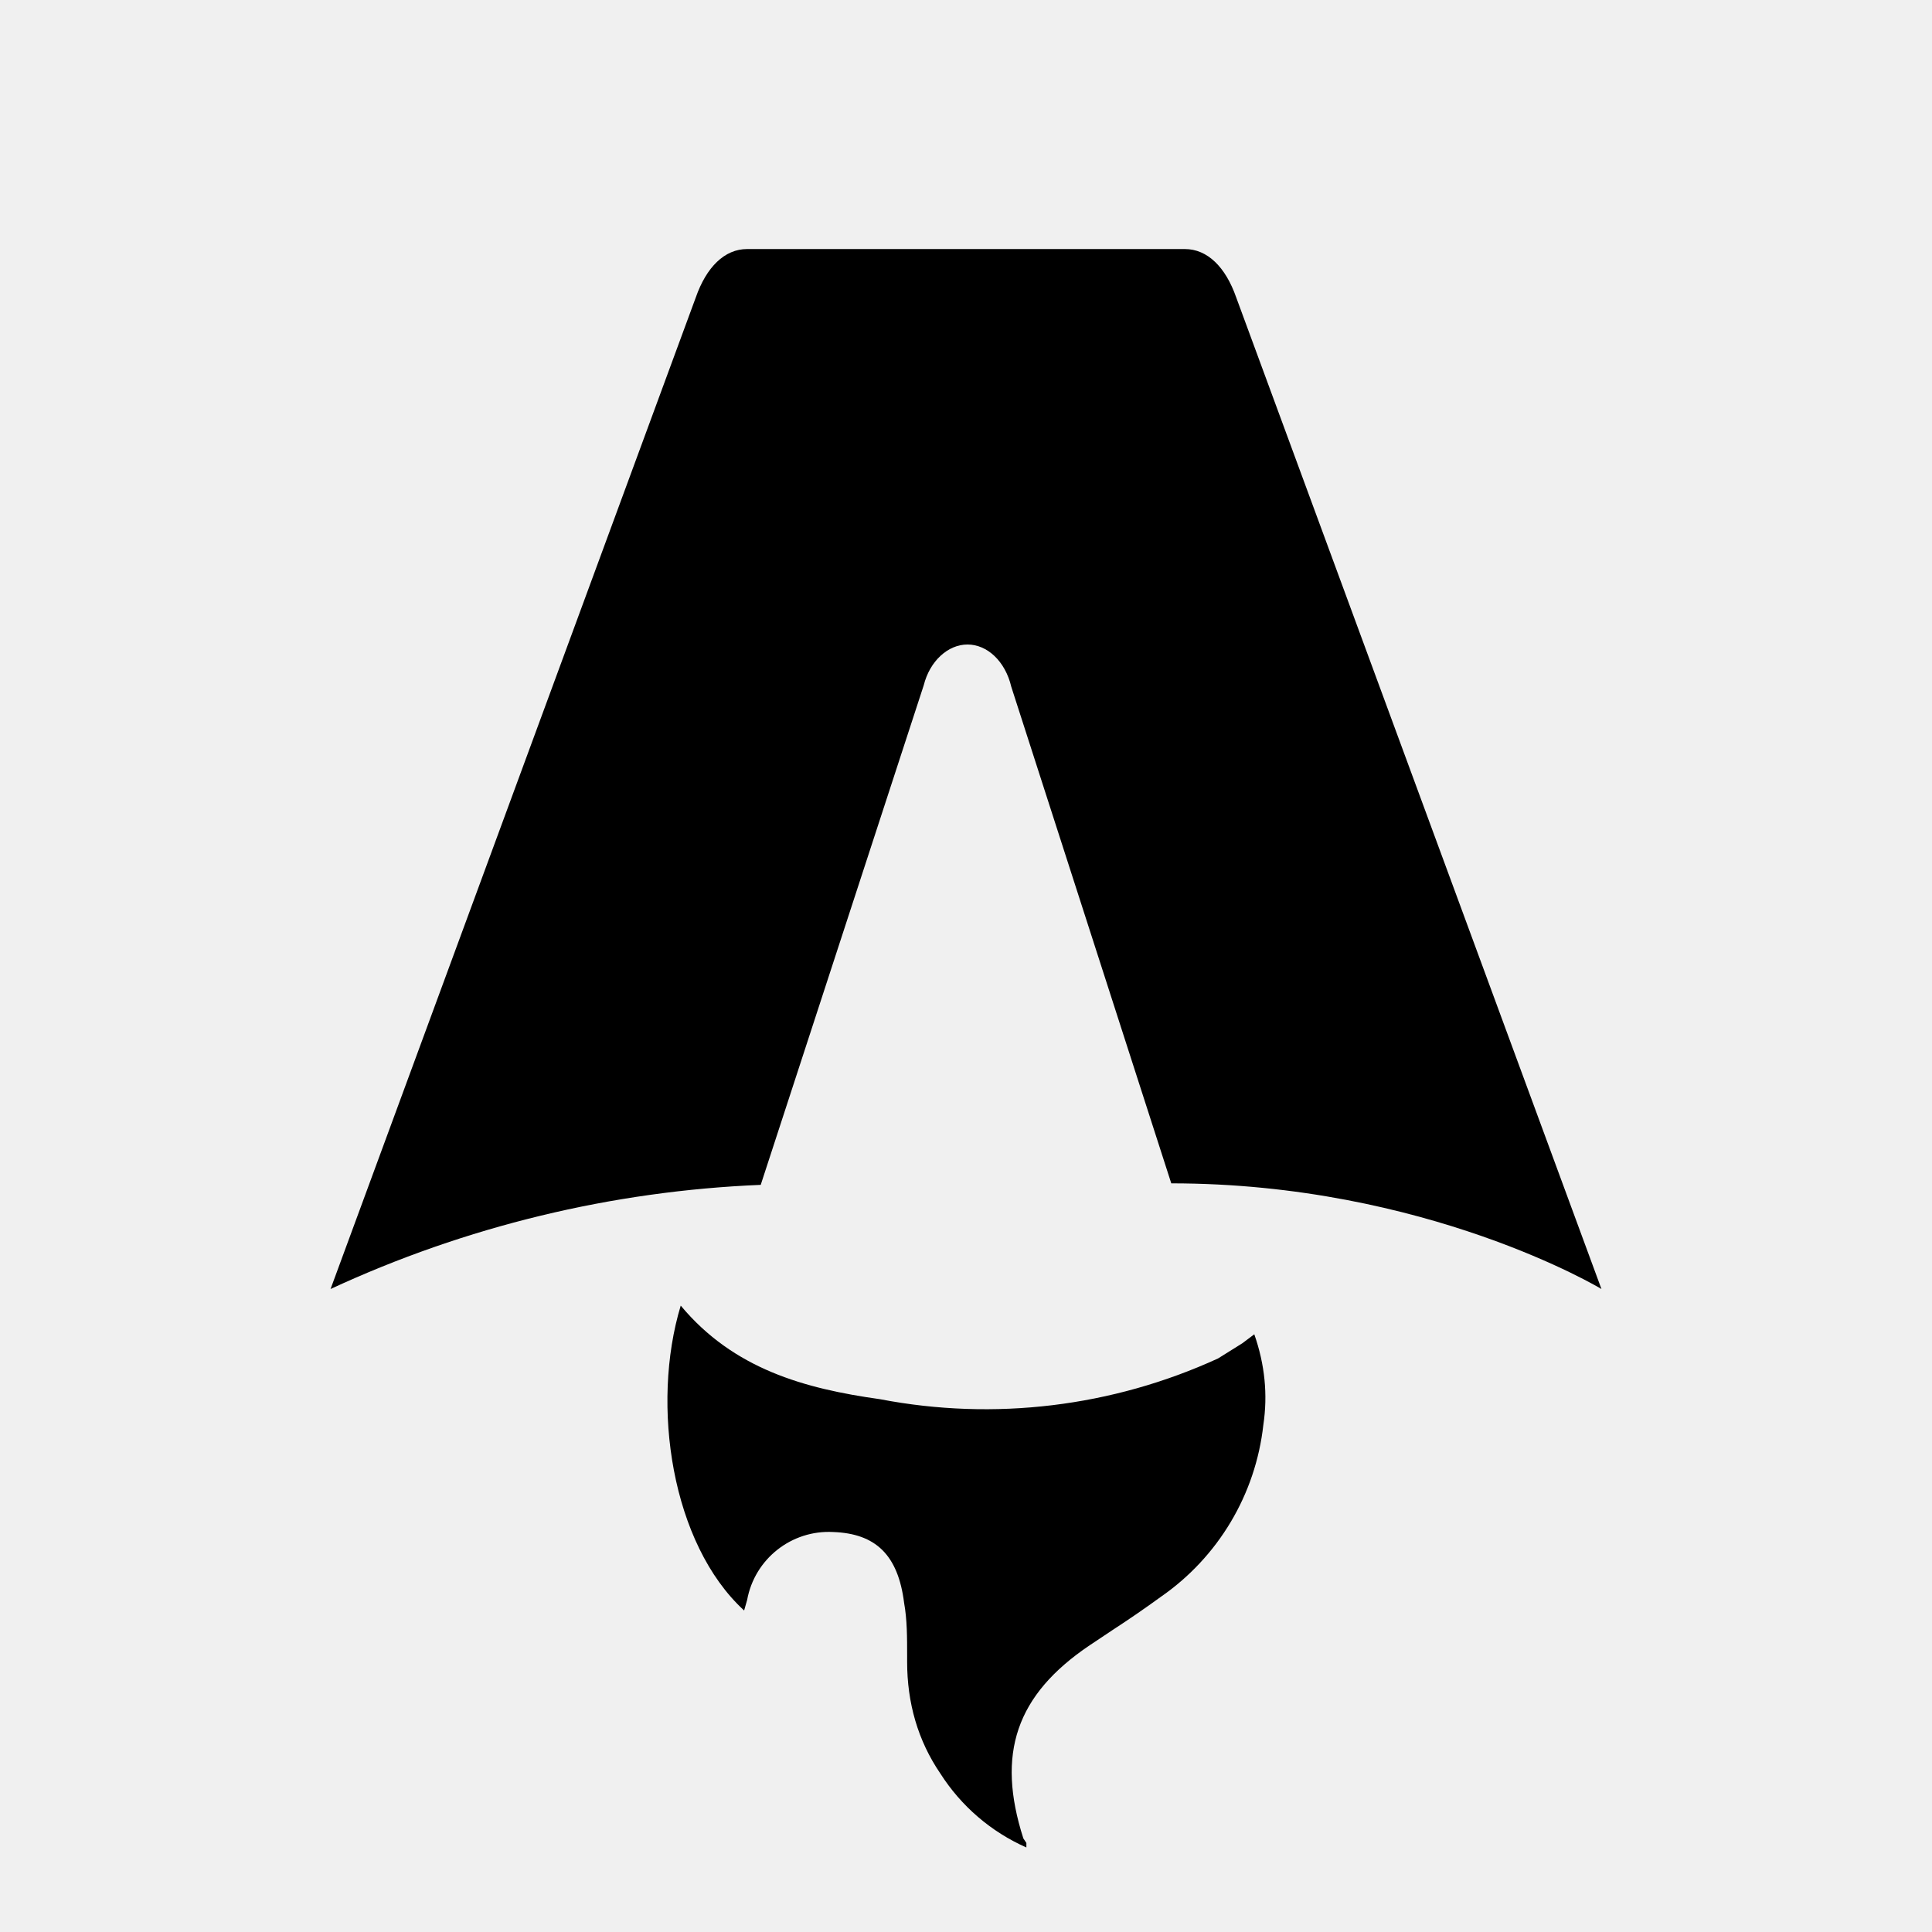
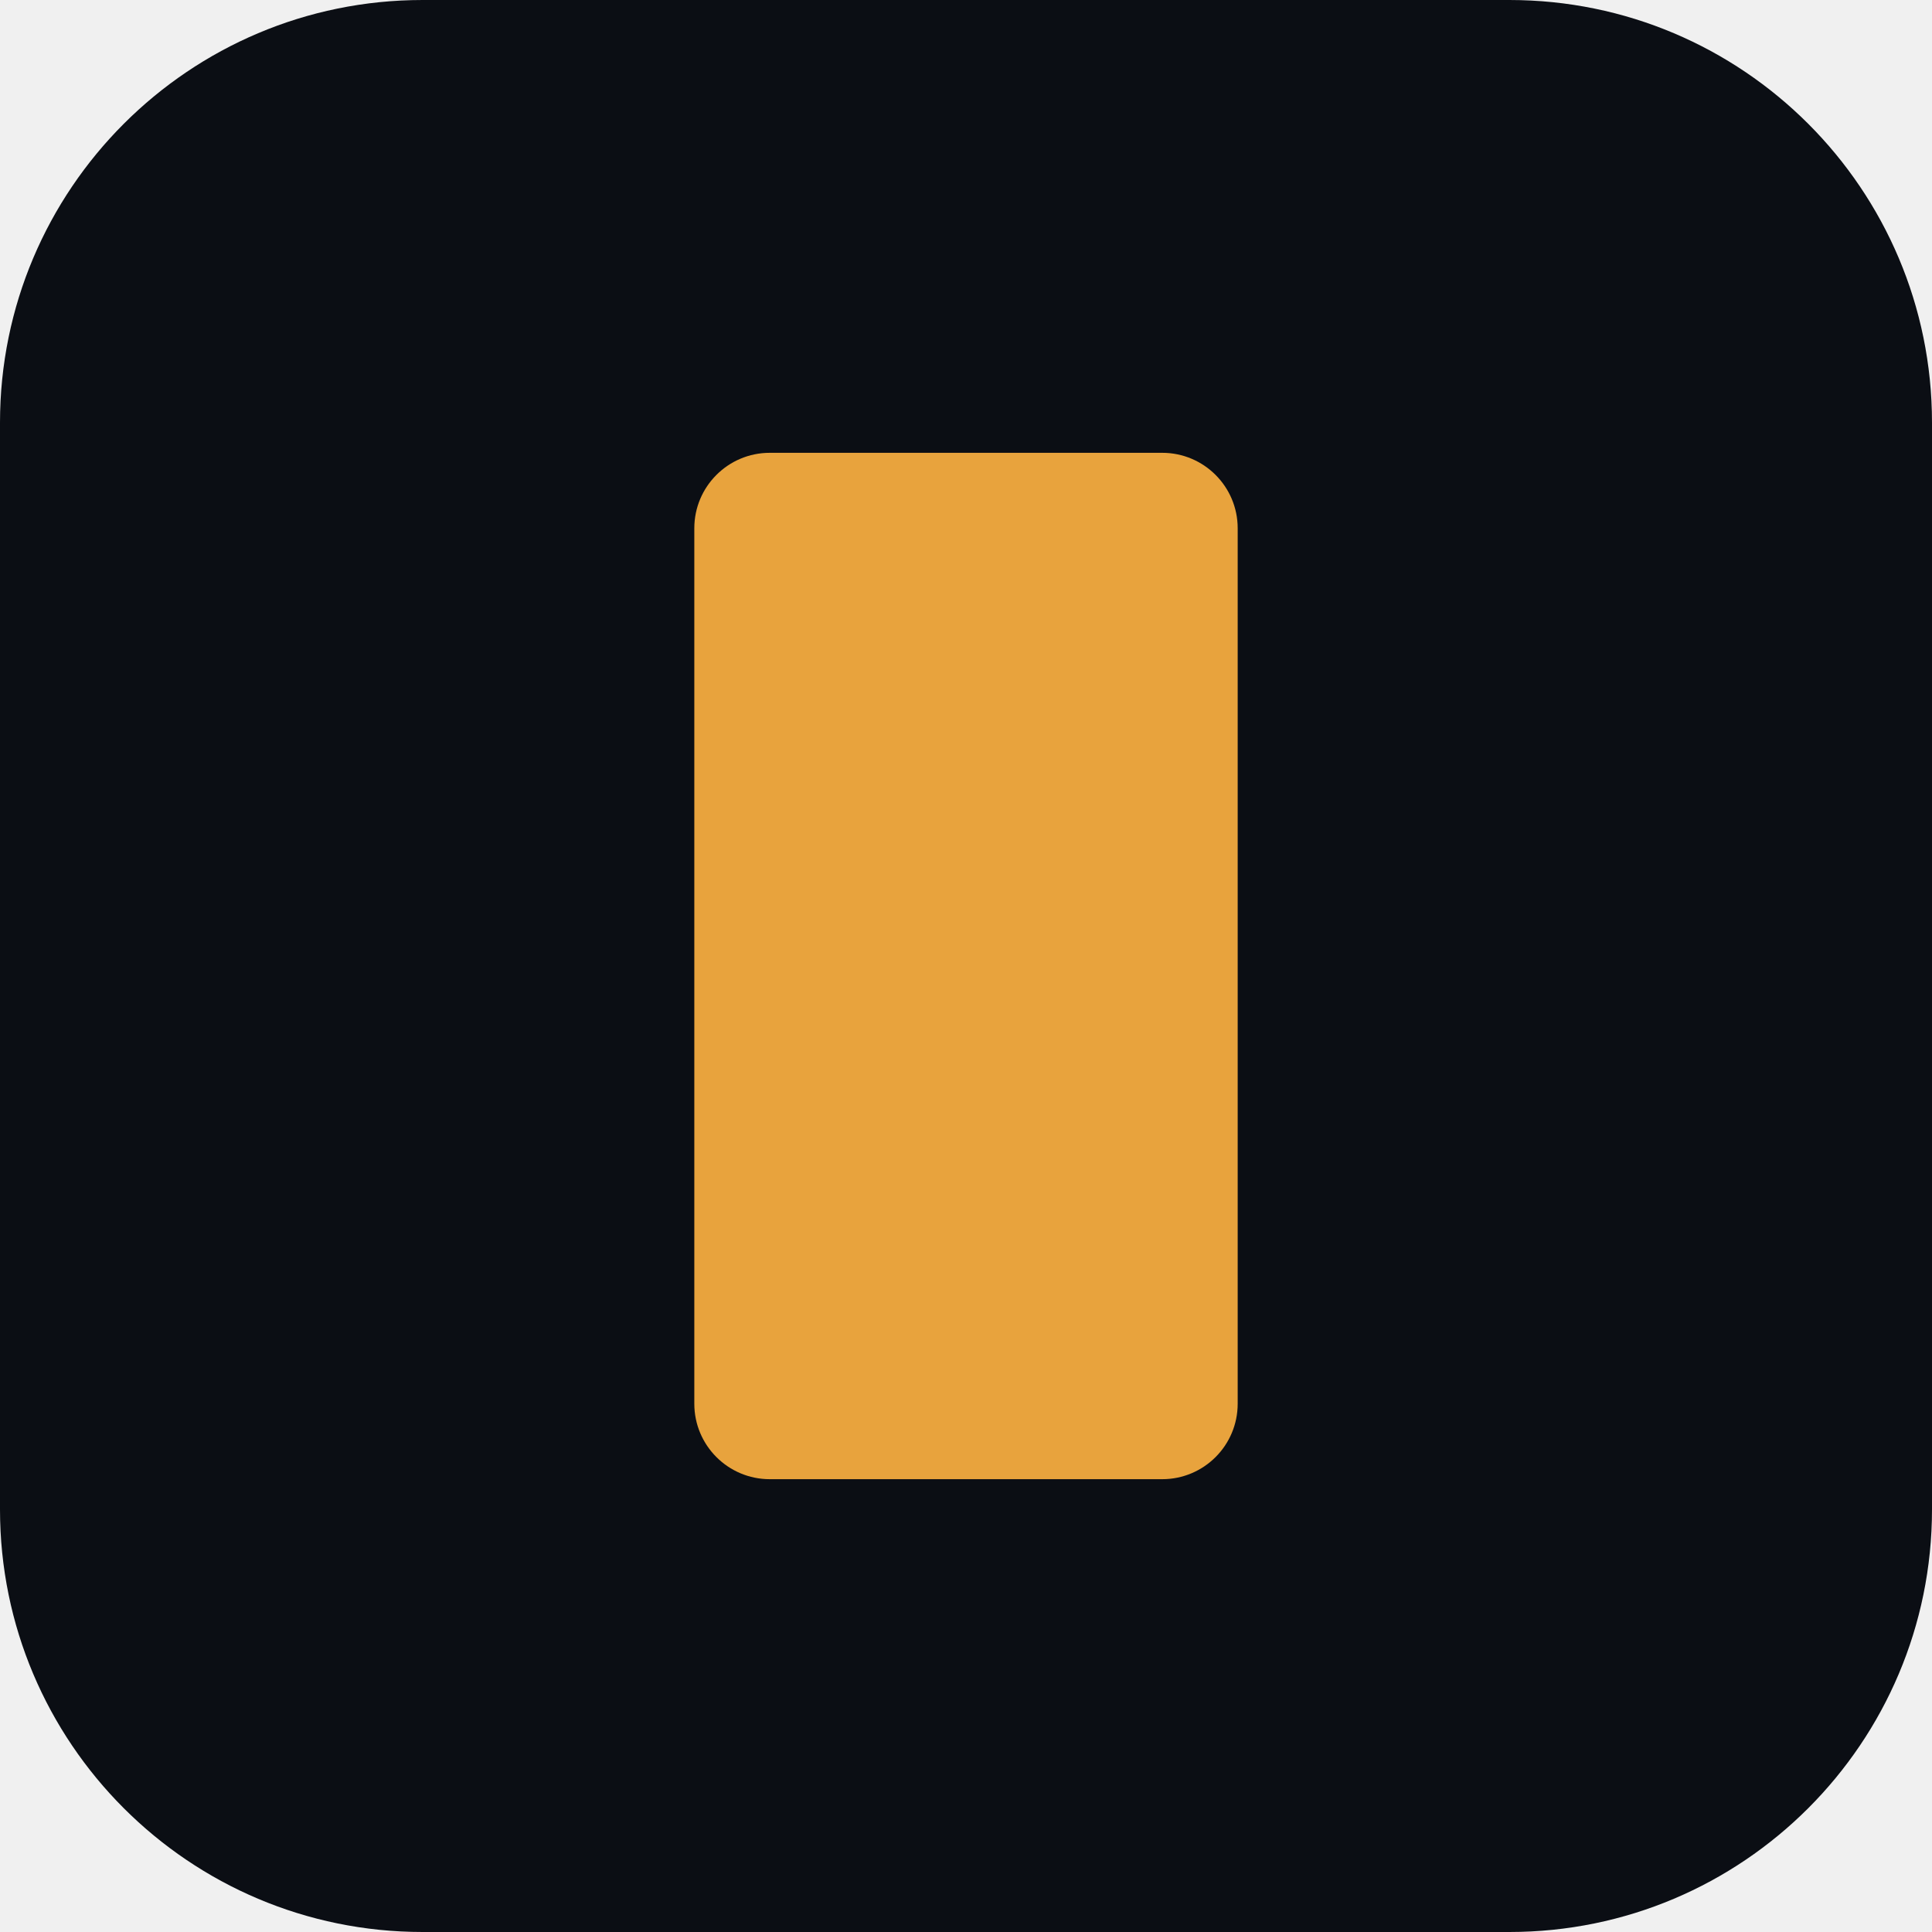
- <svg xmlns="http://www.w3.org/2000/svg" fill="none" viewBox="0 0 128 128">
-   <path d="M50.4 78.5a75.1 75.1 0 0 0-28.5 6.9l24.2-65.7c.7-2 1.9-3.2 3.4-3.2h29c1.5 0 2.7 1.2 3.4 3.2l24.2 65.7s-11.6-7-28.5-7L67 45.5c-.4-1.7-1.6-2.8-2.9-2.8-1.3 0-2.5 1.1-2.9 2.7L50.4 78.5Zm-1.1 28.2Zm-4.2-20.2c-2 6.6-.6 15.8 4.2 20.2a17.5 17.5 0 0 1 .2-.7 5.5 5.5 0 0 1 5.7-4.5c2.8.1 4.3 1.5 4.7 4.7.2 1.1.2 2.3.2 3.5v.4c0 2.7.7 5.2 2.2 7.4a13 13 0 0 0 5.7 4.9v-.3l-.2-.3c-1.8-5.6-.5-9.5 4.4-12.8l1.5-1a73 73 0 0 0 3.2-2.2 16 16 0 0 0 6.8-11.4c.3-2 .1-4-.6-6l-.8.6-1.6 1a37 37 0 0 1-22.4 2.7c-5-.7-9.7-2-13.2-6.2Z" />
-   <style>
-         path { fill: #000; }
-         @media (prefers-color-scheme: dark) {
-             path { fill: #FFF; }
-         }
-     </style>
+ <svg xmlns="http://www.w3.org/2000/svg" viewBox="0 0 64 64">
+   <rect width="64" height="64" rx="14" fill="#0b0e14" />
+   <rect x="23" y="15" width="18" height="34" rx="2.5" fill="#e8a33d" />
</svg>
